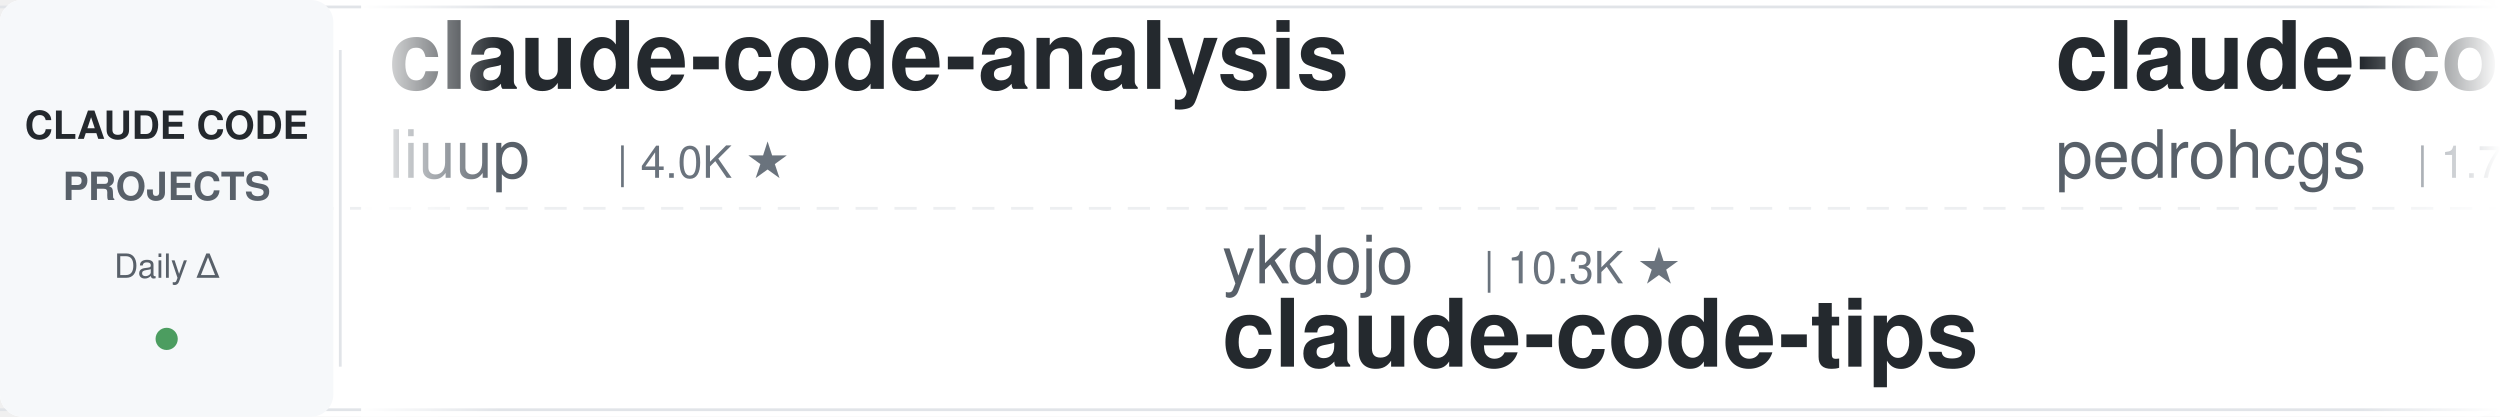
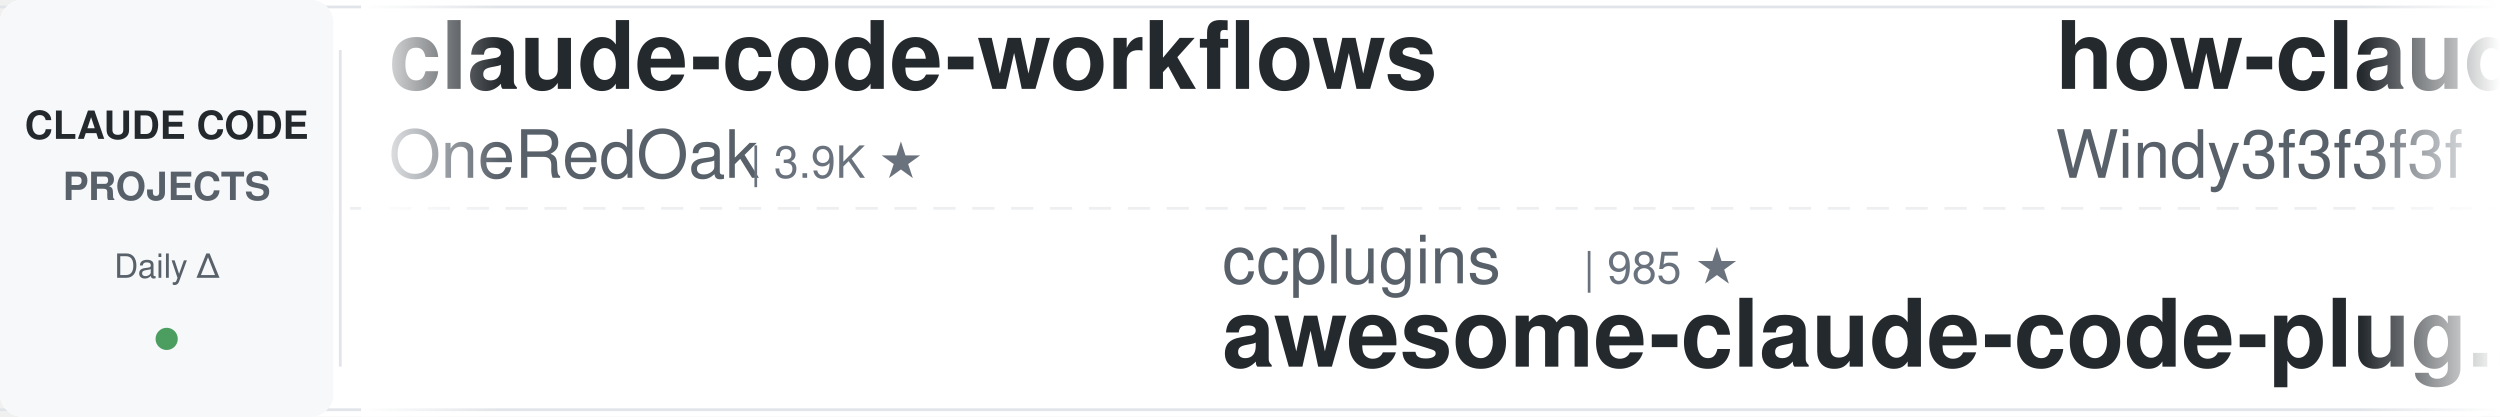
<svg xmlns="http://www.w3.org/2000/svg" width="900" height="150">
  <defs>
    <linearGradient id="leftFade" x1="0%" y1="0%" x2="100%" y2="0%">
      <stop offset="0%" style="stop-color:#ffffff;stop-opacity:1" />
      <stop offset="100%" style="stop-color:#ffffff;stop-opacity:0" />
    </linearGradient>
    <linearGradient id="rightFade" x1="0%" y1="0%" x2="100%" y2="0%">
      <stop offset="0%" style="stop-color:#ffffff;stop-opacity:0" />
      <stop offset="100%" style="stop-color:#ffffff;stop-opacity:1" />
    </linearGradient>
  </defs>
  <rect width="900" height="150" fill="#ffffff" rx="8" />
  <rect x="0" y="2" width="900" height="1" fill="#e1e4e8" />
  <rect x="0" y="147" width="900" height="1" fill="#e1e4e8" />
  <line x1="0" y1="75" x2="900" y2="75" stroke="#e1e4e8" stroke-width="1" stroke-dasharray="8 6" opacity="0.6" />
  <rect x="0" y="0" width="120" height="150" fill="#f6f8fa" rx="8" />
  <text x="60" y="50" font-family="-apple-system, BlinkMacSystemFont, 'Segoe UI', Helvetica, Arial, sans-serif" font-size="14" font-weight="600" fill="#24292e" text-anchor="middle">CLAUDE CODE</text>
  <text x="60" y="72" font-family="-apple-system, BlinkMacSystemFont, 'Segoe UI', Helvetica, Arial, sans-serif" font-size="14" font-weight="600" fill="#586069" text-anchor="middle">PROJECTS</text>
  <text x="60" y="100" font-family="-apple-system, BlinkMacSystemFont, 'Segoe UI', Helvetica, Arial, sans-serif" font-size="12" font-weight="500" fill="#586069" text-anchor="middle">Daily Δ</text>
  <circle cx="60" cy="122" r="4" fill="#22863a" opacity="0.8" />
  <rect x="122" y="18" width="1" height="114" fill="#e1e4e8" />
  <clipPath id="tickerClip">
    <rect x="130" y="0" width="770" height="150" />
  </clipPath>
  <g clip-path="url(#tickerClip)">
    <g id="tickerItems">
      <animateTransform attributeName="transform" attributeType="XML" type="translate" from="0 0" to="-3000 0" dur="54s" repeatCount="indefinite" />
      <g transform="translate(0, 0)">
-         <text x="140" y="32" font-family="-apple-system, BlinkMacSystemFont, 'Segoe UI', Helvetica, Arial, sans-serif" font-size="34" font-weight="600" fill="#24292e">claude-code-analysis</text>
-         <text x="140" y="64" font-family="-apple-system, BlinkMacSystemFont, 'Segoe UI', Helvetica, Arial, sans-serif" font-size="24" font-weight="400" fill="#586069">liuup</text>
-         <text x="222" y="64" font-family="-apple-system, BlinkMacSystemFont, 'Segoe UI', Helvetica, Arial, sans-serif" font-size="16" font-weight="500" fill="#6a737d">| 4.0K ★</text>
+         <text x="140" y="32" font-family="-apple-system, BlinkMacSystemFont, 'Segoe UI', Helvetica, Arial, sans-serif" font-size="34" font-weight="600" fill="#24292e">claude-code-workflows</text>
+         <text x="140" y="64" font-family="-apple-system, BlinkMacSystemFont, 'Segoe UI', Helvetica, Arial, sans-serif" font-size="24" font-weight="400" fill="#586069">OneRedOak</text>
+         <text x="270" y="64" font-family="-apple-system, BlinkMacSystemFont, 'Segoe UI', Helvetica, Arial, sans-serif" font-size="16" font-weight="500" fill="#6a737d">| 3.9K ★</text>
      </g>
      <g transform="translate(300, 0)">
-         <text x="140" y="102" font-family="-apple-system, BlinkMacSystemFont, 'Segoe UI', Helvetica, Arial, sans-serif" font-size="24" font-weight="400" fill="#586069">ykdojo</text>
-         <text x="234" y="102" font-family="-apple-system, BlinkMacSystemFont, 'Segoe UI', Helvetica, Arial, sans-serif" font-size="16" font-weight="500" fill="#6a737d">| 10.3K ★</text>
-         <text x="140" y="132" font-family="-apple-system, BlinkMacSystemFont, 'Segoe UI', Helvetica, Arial, sans-serif" font-size="34" font-weight="600" fill="#24292e">claude-code-tips</text>
+         <text x="140" y="102" font-family="-apple-system, BlinkMacSystemFont, 'Segoe UI', Helvetica, Arial, sans-serif" font-size="24" font-weight="400" fill="#586069">ccplugins</text>
+         <text x="270" y="102" font-family="-apple-system, BlinkMacSystemFont, 'Segoe UI', Helvetica, Arial, sans-serif" font-size="16" font-weight="500" fill="#6a737d">| 985 ★</text>
+         <text x="140" y="132" font-family="-apple-system, BlinkMacSystemFont, 'Segoe UI', Helvetica, Arial, sans-serif" font-size="34" font-weight="600" fill="#24292e">awesome-claude-code-plug...</text>
      </g>
      <g transform="translate(600, 0)">
-         <text x="140" y="32" font-family="-apple-system, BlinkMacSystemFont, 'Segoe UI', Helvetica, Arial, sans-serif" font-size="34" font-weight="600" fill="#24292e">claude-code-my-workflow</text>
-         <text x="140" y="64" font-family="-apple-system, BlinkMacSystemFont, 'Segoe UI', Helvetica, Arial, sans-serif" font-size="24" font-weight="400" fill="#586069">pedrohcgs</text>
-         <text x="270" y="64" font-family="-apple-system, BlinkMacSystemFont, 'Segoe UI', Helvetica, Arial, sans-serif" font-size="16" font-weight="500" fill="#6a737d">| 1.7K ★</text>
+         <text x="140" y="32" font-family="-apple-system, BlinkMacSystemFont, 'Segoe UI', Helvetica, Arial, sans-serif" font-size="34" font-weight="600" fill="#24292e">how-claude-code-works</text>
+         <text x="140" y="64" font-family="-apple-system, BlinkMacSystemFont, 'Segoe UI', Helvetica, Arial, sans-serif" font-size="24" font-weight="400" fill="#586069">Windy3f3f3f3f</text>
+         <text x="318" y="64" font-family="-apple-system, BlinkMacSystemFont, 'Segoe UI', Helvetica, Arial, sans-serif" font-size="16" font-weight="500" fill="#6a737d">| 3.8K ★</text>
      </g>
      <g transform="translate(900, 0)">
-         <text x="140" y="102" font-family="-apple-system, BlinkMacSystemFont, 'Segoe UI', Helvetica, Arial, sans-serif" font-size="24" font-weight="400" fill="#586069">zebbern</text>
-         <text x="246" y="102" font-family="-apple-system, BlinkMacSystemFont, 'Segoe UI', Helvetica, Arial, sans-serif" font-size="16" font-weight="500" fill="#6a737d">| 4.7K ★</text>
-         <text x="140" y="132" font-family="-apple-system, BlinkMacSystemFont, 'Segoe UI', Helvetica, Arial, sans-serif" font-size="34" font-weight="600" fill="#24292e">claude-code-guide</text>
+         <text x="140" y="102" font-family="-apple-system, BlinkMacSystemFont, 'Segoe UI', Helvetica, Arial, sans-serif" font-size="24" font-weight="400" fill="#586069">lintsinghua</text>
+         <text x="294" y="102" font-family="-apple-system, BlinkMacSystemFont, 'Segoe UI', Helvetica, Arial, sans-serif" font-size="16" font-weight="500" fill="#6a737d">| 4.3K ★</text>
+         <text x="140" y="132" font-family="-apple-system, BlinkMacSystemFont, 'Segoe UI', Helvetica, Arial, sans-serif" font-size="34" font-weight="600" fill="#24292e">claude-code-book</text>
      </g>
      <g transform="translate(1200, 0)">
-         <text x="140" y="32" font-family="-apple-system, BlinkMacSystemFont, 'Segoe UI', Helvetica, Arial, sans-serif" font-size="34" font-weight="600" fill="#24292e">awesome-claude-code</text>
-         <text x="140" y="64" font-family="-apple-system, BlinkMacSystemFont, 'Segoe UI', Helvetica, Arial, sans-serif" font-size="24" font-weight="400" fill="#586069">jqueryscript</text>
-         <text x="306" y="64" font-family="-apple-system, BlinkMacSystemFont, 'Segoe UI', Helvetica, Arial, sans-serif" font-size="16" font-weight="500" fill="#6a737d">| 534 ★</text>
+         <text x="140" y="32" font-family="-apple-system, BlinkMacSystemFont, 'Segoe UI', Helvetica, Arial, sans-serif" font-size="34" font-weight="600" fill="#24292e">andrej-karpathy-skills</text>
+         <text x="140" y="64" font-family="-apple-system, BlinkMacSystemFont, 'Segoe UI', Helvetica, Arial, sans-serif" font-size="24" font-weight="400" fill="#586069">multica-ai</text>
+         <text x="282" y="64" font-family="-apple-system, BlinkMacSystemFont, 'Segoe UI', Helvetica, Arial, sans-serif" font-size="16" font-weight="500" fill="#6a737d">| 222.5K ★</text>
      </g>
      <g transform="translate(1500, 0)">
        <text x="140" y="102" font-family="-apple-system, BlinkMacSystemFont, 'Segoe UI', Helvetica, Arial, sans-serif" font-size="24" font-weight="400" fill="#586069">VILA-Lab</text>
        <text x="258" y="102" font-family="-apple-system, BlinkMacSystemFont, 'Segoe UI', Helvetica, Arial, sans-serif" font-size="16" font-weight="500" fill="#6a737d">| 2.2K ★</text>
        <text x="140" y="132" font-family="-apple-system, BlinkMacSystemFont, 'Segoe UI', Helvetica, Arial, sans-serif" font-size="34" font-weight="600" fill="#24292e">Dive-into-Claude-Code</text>
      </g>
      <g transform="translate(1800, 0)">
-         <text x="140" y="32" font-family="-apple-system, BlinkMacSystemFont, 'Segoe UI', Helvetica, Arial, sans-serif" font-size="34" font-weight="600" fill="#24292e">awesome-claude-code-plug...</text>
-         <text x="140" y="64" font-family="-apple-system, BlinkMacSystemFont, 'Segoe UI', Helvetica, Arial, sans-serif" font-size="24" font-weight="400" fill="#586069">ccplugins</text>
-         <text x="270" y="64" font-family="-apple-system, BlinkMacSystemFont, 'Segoe UI', Helvetica, Arial, sans-serif" font-size="16" font-weight="500" fill="#6a737d">| 983 ★</text>
+         <text x="140" y="32" font-family="-apple-system, BlinkMacSystemFont, 'Segoe UI', Helvetica, Arial, sans-serif" font-size="34" font-weight="600" fill="#24292e">claude-code-base-action</text>
+         <text x="140" y="64" font-family="-apple-system, BlinkMacSystemFont, 'Segoe UI', Helvetica, Arial, sans-serif" font-size="24" font-weight="400" fill="#586069">anthropics</text>
+         <text x="282" y="64" font-family="-apple-system, BlinkMacSystemFont, 'Segoe UI', Helvetica, Arial, sans-serif" font-size="16" font-weight="500" fill="#6a737d">| 1.0K ★</text>
      </g>
      <g transform="translate(2100, 0)">
-         <text x="140" y="102" font-family="-apple-system, BlinkMacSystemFont, 'Segoe UI', Helvetica, Arial, sans-serif" font-size="24" font-weight="400" fill="#586069">feiskyer</text>
-         <text x="258" y="102" font-family="-apple-system, BlinkMacSystemFont, 'Segoe UI', Helvetica, Arial, sans-serif" font-size="16" font-weight="500" fill="#6a737d">| 1.7K ★</text>
-         <text x="140" y="132" font-family="-apple-system, BlinkMacSystemFont, 'Segoe UI', Helvetica, Arial, sans-serif" font-size="34" font-weight="600" fill="#24292e">claude-code-settings</text>
+         <text x="140" y="102" font-family="-apple-system, BlinkMacSystemFont, 'Segoe UI', Helvetica, Arial, sans-serif" font-size="24" font-weight="400" fill="#586069">digitalsamba</text>
+         <text x="306" y="102" font-family="-apple-system, BlinkMacSystemFont, 'Segoe UI', Helvetica, Arial, sans-serif" font-size="16" font-weight="500" fill="#6a737d">| 2.3K ★</text>
+         <text x="140" y="132" font-family="-apple-system, BlinkMacSystemFont, 'Segoe UI', Helvetica, Arial, sans-serif" font-size="34" font-weight="600" fill="#24292e">claude-code-video-toolki...</text>
      </g>
      <g transform="translate(2400, 0)">
-         <text x="140" y="32" font-family="-apple-system, BlinkMacSystemFont, 'Segoe UI', Helvetica, Arial, sans-serif" font-size="34" font-weight="600" fill="#24292e">learn-claude-code</text>
-         <text x="140" y="64" font-family="-apple-system, BlinkMacSystemFont, 'Segoe UI', Helvetica, Arial, sans-serif" font-size="24" font-weight="400" fill="#586069">shareAI-lab</text>
-         <text x="294" y="64" font-family="-apple-system, BlinkMacSystemFont, 'Segoe UI', Helvetica, Arial, sans-serif" font-size="16" font-weight="500" fill="#6a737d">| 79.0K ★</text>
+         <text x="140" y="32" font-family="-apple-system, BlinkMacSystemFont, 'Segoe UI', Helvetica, Arial, sans-serif" font-size="34" font-weight="600" fill="#24292e">oh-my-claudecode</text>
+         <text x="140" y="64" font-family="-apple-system, BlinkMacSystemFont, 'Segoe UI', Helvetica, Arial, sans-serif" font-size="24" font-weight="400" fill="#586069">Yeachan-Heo</text>
+         <text x="294" y="64" font-family="-apple-system, BlinkMacSystemFont, 'Segoe UI', Helvetica, Arial, sans-serif" font-size="16" font-weight="500" fill="#6a737d">| 40.2K ★</text>
      </g>
      <g transform="translate(2700, 0)">
-         <text x="140" y="102" font-family="-apple-system, BlinkMacSystemFont, 'Segoe UI', Helvetica, Arial, sans-serif" font-size="24" font-weight="400" fill="#586069">Yeachan-Heo</text>
-         <text x="294" y="102" font-family="-apple-system, BlinkMacSystemFont, 'Segoe UI', Helvetica, Arial, sans-serif" font-size="16" font-weight="500" fill="#6a737d">| 40.2K ★</text>
-         <text x="140" y="132" font-family="-apple-system, BlinkMacSystemFont, 'Segoe UI', Helvetica, Arial, sans-serif" font-size="34" font-weight="600" fill="#24292e">oh-my-claudecode</text>
+         <text x="140" y="102" font-family="-apple-system, BlinkMacSystemFont, 'Segoe UI', Helvetica, Arial, sans-serif" font-size="24" font-weight="400" fill="#586069">anthropics</text>
+         <text x="282" y="102" font-family="-apple-system, BlinkMacSystemFont, 'Segoe UI', Helvetica, Arial, sans-serif" font-size="16" font-weight="500" fill="#6a737d">| 9.6K ★</text>
+         <text x="140" y="132" font-family="-apple-system, BlinkMacSystemFont, 'Segoe UI', Helvetica, Arial, sans-serif" font-size="34" font-weight="600" fill="#24292e">claude-code-action</text>
      </g>
      <g transform="translate(3000, 0)">
-         <text x="140" y="32" font-family="-apple-system, BlinkMacSystemFont, 'Segoe UI', Helvetica, Arial, sans-serif" font-size="34" font-weight="600" fill="#24292e">claude-code-analysis</text>
-         <text x="140" y="64" font-family="-apple-system, BlinkMacSystemFont, 'Segoe UI', Helvetica, Arial, sans-serif" font-size="24" font-weight="400" fill="#586069">liuup</text>
-         <text x="222" y="64" font-family="-apple-system, BlinkMacSystemFont, 'Segoe UI', Helvetica, Arial, sans-serif" font-size="16" font-weight="500" fill="#6a737d">| 4.0K ★</text>
+         <text x="140" y="32" font-family="-apple-system, BlinkMacSystemFont, 'Segoe UI', Helvetica, Arial, sans-serif" font-size="34" font-weight="600" fill="#24292e">claude-code-workflows</text>
+         <text x="140" y="64" font-family="-apple-system, BlinkMacSystemFont, 'Segoe UI', Helvetica, Arial, sans-serif" font-size="24" font-weight="400" fill="#586069">OneRedOak</text>
+         <text x="270" y="64" font-family="-apple-system, BlinkMacSystemFont, 'Segoe UI', Helvetica, Arial, sans-serif" font-size="16" font-weight="500" fill="#6a737d">| 3.9K ★</text>
      </g>
      <g transform="translate(3300, 0)">
-         <text x="140" y="102" font-family="-apple-system, BlinkMacSystemFont, 'Segoe UI', Helvetica, Arial, sans-serif" font-size="24" font-weight="400" fill="#586069">ykdojo</text>
-         <text x="234" y="102" font-family="-apple-system, BlinkMacSystemFont, 'Segoe UI', Helvetica, Arial, sans-serif" font-size="16" font-weight="500" fill="#6a737d">| 10.3K ★</text>
-         <text x="140" y="132" font-family="-apple-system, BlinkMacSystemFont, 'Segoe UI', Helvetica, Arial, sans-serif" font-size="34" font-weight="600" fill="#24292e">claude-code-tips</text>
+         <text x="140" y="102" font-family="-apple-system, BlinkMacSystemFont, 'Segoe UI', Helvetica, Arial, sans-serif" font-size="24" font-weight="400" fill="#586069">ccplugins</text>
+         <text x="270" y="102" font-family="-apple-system, BlinkMacSystemFont, 'Segoe UI', Helvetica, Arial, sans-serif" font-size="16" font-weight="500" fill="#6a737d">| 985 ★</text>
+         <text x="140" y="132" font-family="-apple-system, BlinkMacSystemFont, 'Segoe UI', Helvetica, Arial, sans-serif" font-size="34" font-weight="600" fill="#24292e">awesome-claude-code-plug...</text>
      </g>
      <g transform="translate(3600, 0)">
-         <text x="140" y="32" font-family="-apple-system, BlinkMacSystemFont, 'Segoe UI', Helvetica, Arial, sans-serif" font-size="34" font-weight="600" fill="#24292e">claude-code-my-workflow</text>
-         <text x="140" y="64" font-family="-apple-system, BlinkMacSystemFont, 'Segoe UI', Helvetica, Arial, sans-serif" font-size="24" font-weight="400" fill="#586069">pedrohcgs</text>
-         <text x="270" y="64" font-family="-apple-system, BlinkMacSystemFont, 'Segoe UI', Helvetica, Arial, sans-serif" font-size="16" font-weight="500" fill="#6a737d">| 1.7K ★</text>
+         <text x="140" y="32" font-family="-apple-system, BlinkMacSystemFont, 'Segoe UI', Helvetica, Arial, sans-serif" font-size="34" font-weight="600" fill="#24292e">how-claude-code-works</text>
+         <text x="140" y="64" font-family="-apple-system, BlinkMacSystemFont, 'Segoe UI', Helvetica, Arial, sans-serif" font-size="24" font-weight="400" fill="#586069">Windy3f3f3f3f</text>
+         <text x="318" y="64" font-family="-apple-system, BlinkMacSystemFont, 'Segoe UI', Helvetica, Arial, sans-serif" font-size="16" font-weight="500" fill="#6a737d">| 3.8K ★</text>
      </g>
      <g transform="translate(3900, 0)">
-         <text x="140" y="102" font-family="-apple-system, BlinkMacSystemFont, 'Segoe UI', Helvetica, Arial, sans-serif" font-size="24" font-weight="400" fill="#586069">zebbern</text>
-         <text x="246" y="102" font-family="-apple-system, BlinkMacSystemFont, 'Segoe UI', Helvetica, Arial, sans-serif" font-size="16" font-weight="500" fill="#6a737d">| 4.7K ★</text>
-         <text x="140" y="132" font-family="-apple-system, BlinkMacSystemFont, 'Segoe UI', Helvetica, Arial, sans-serif" font-size="34" font-weight="600" fill="#24292e">claude-code-guide</text>
+         <text x="140" y="102" font-family="-apple-system, BlinkMacSystemFont, 'Segoe UI', Helvetica, Arial, sans-serif" font-size="24" font-weight="400" fill="#586069">lintsinghua</text>
+         <text x="294" y="102" font-family="-apple-system, BlinkMacSystemFont, 'Segoe UI', Helvetica, Arial, sans-serif" font-size="16" font-weight="500" fill="#6a737d">| 4.3K ★</text>
+         <text x="140" y="132" font-family="-apple-system, BlinkMacSystemFont, 'Segoe UI', Helvetica, Arial, sans-serif" font-size="34" font-weight="600" fill="#24292e">claude-code-book</text>
      </g>
    </g>
  </g>
  <rect x="130" y="0" width="50" height="150" fill="url(#leftFade)" />
  <rect x="850" y="0" width="50" height="150" fill="url(#rightFade)" />
</svg>
